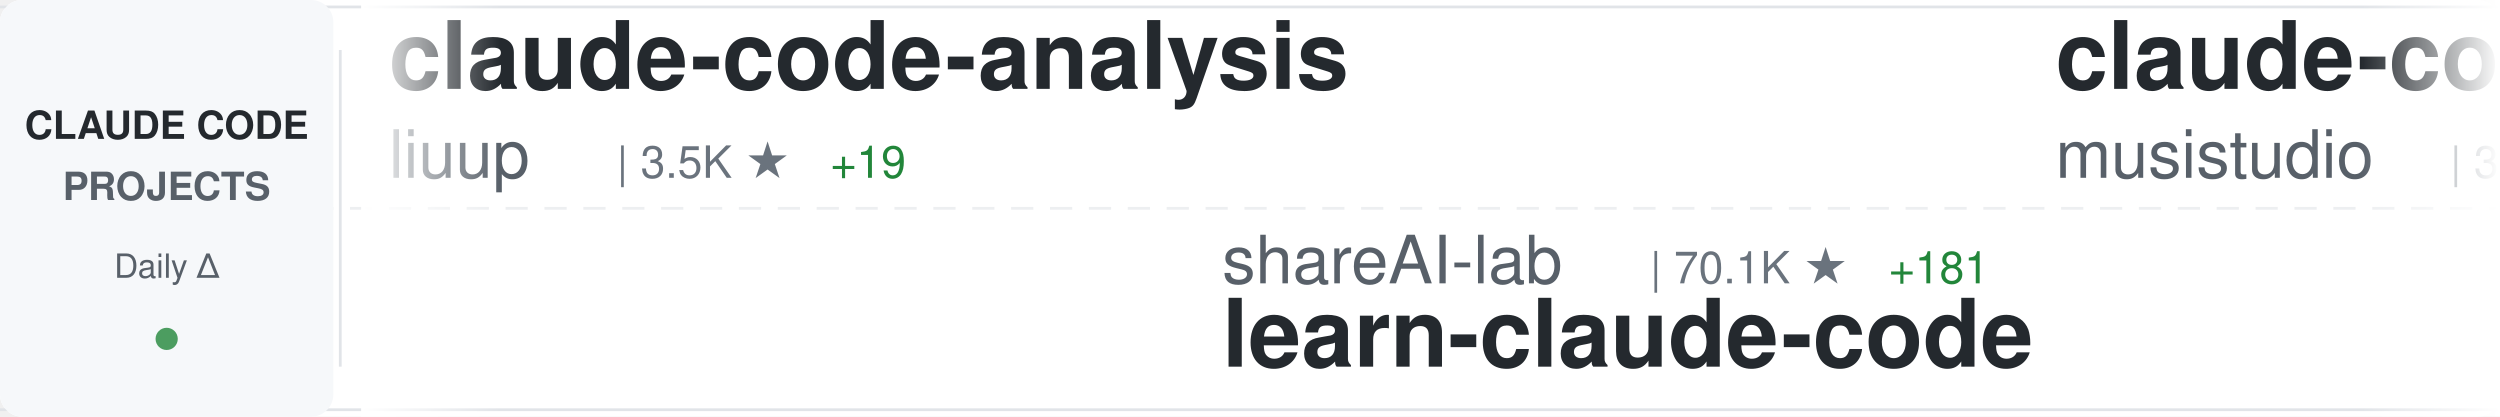
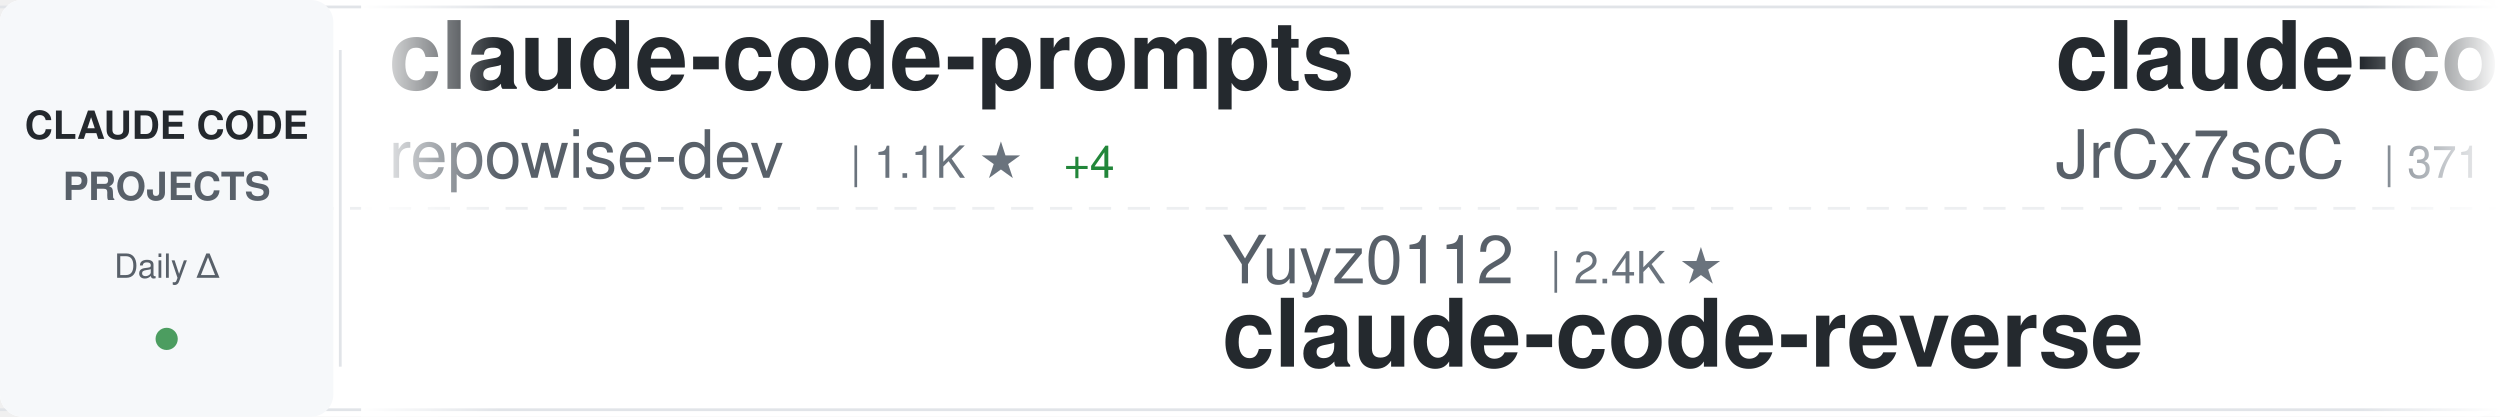
<svg xmlns="http://www.w3.org/2000/svg" width="900" height="150">
  <defs>
    <linearGradient id="awesomeLeftFade" x1="0%" y1="0%" x2="100%" y2="0%">
      <stop offset="0%" style="stop-color:#ffffff;stop-opacity:1" />
      <stop offset="100%" style="stop-color:#ffffff;stop-opacity:0" />
    </linearGradient>
    <linearGradient id="awesomeRightFade" x1="0%" y1="0%" x2="100%" y2="0%">
      <stop offset="0%" style="stop-color:#ffffff;stop-opacity:0" />
      <stop offset="100%" style="stop-color:#ffffff;stop-opacity:1" />
    </linearGradient>
  </defs>
  <rect width="900" height="150" fill="#ffffff" rx="8" />
  <rect x="0" y="2" width="900" height="1" fill="#e1e4e8" />
  <rect x="0" y="147" width="900" height="1" fill="#e1e4e8" />
  <line x1="0" y1="75" x2="900" y2="75" stroke="#e1e4e8" stroke-width="1" stroke-dasharray="8 6" opacity="0.6" />
  <rect x="0" y="0" width="120" height="150" fill="#f6f8fa" rx="8" />
  <text x="60" y="50" font-family="-apple-system, BlinkMacSystemFont, 'Segoe UI', Helvetica, Arial, sans-serif" font-size="14" font-weight="600" fill="#24292e" text-anchor="middle">CLAUDE CODE</text>
  <text x="60" y="72" font-family="-apple-system, BlinkMacSystemFont, 'Segoe UI', Helvetica, Arial, sans-serif" font-size="14" font-weight="600" fill="#586069" text-anchor="middle">PROJECTS</text>
  <text x="60" y="100" font-family="-apple-system, BlinkMacSystemFont, 'Segoe UI', Helvetica, Arial, sans-serif" font-size="12" font-weight="500" fill="#586069" text-anchor="middle">Daily Δ</text>
  <circle cx="60" cy="122" r="4" fill="#22863a" opacity="0.8" />
  <rect x="122" y="18" width="1" height="114" fill="#e1e4e8" />
  <clipPath id="awesomeTickerClip">
    <rect x="130" y="0" width="770" height="150" />
  </clipPath>
  <g clip-path="url(#awesomeTickerClip)">
    <g id="awesomeTickerItems">
      <animateTransform attributeName="transform" attributeType="XML" type="translate" from="0 0" to="-3000 0" dur="54s" repeatCount="indefinite" />
      <g transform="translate(0, 0)">
-         <text x="140" y="32" font-family="-apple-system, BlinkMacSystemFont, 'Segoe UI', Helvetica, Arial, sans-serif" font-size="34" font-weight="600" fill="#24292e">claude-code-analysis</text>
-         <text x="140" y="64" font-family="-apple-system, BlinkMacSystemFont, 'Segoe UI', Helvetica, Arial, sans-serif" font-size="24" font-weight="400" fill="#586069">liuup</text>
-         <text x="222" y="64" font-family="-apple-system, BlinkMacSystemFont, 'Segoe UI', Helvetica, Arial, sans-serif" font-size="16" font-weight="500" fill="#6a737d">| 3.5K ★</text>
-         <text x="299" y="64" font-family="-apple-system, BlinkMacSystemFont, 'Segoe UI', Helvetica, Arial, sans-serif" font-size="16" font-weight="500" fill="#22863a"> +19</text>
+         <text x="140" y="32" font-family="-apple-system, BlinkMacSystemFont, 'Segoe UI', Helvetica, Arial, sans-serif" font-size="34" font-weight="600" fill="#24292e">claude-code-prompts</text>
+         <text x="140" y="64" font-family="-apple-system, BlinkMacSystemFont, 'Segoe UI', Helvetica, Arial, sans-serif" font-size="24" font-weight="400" fill="#586069">repowise-dev</text>
+         <text x="306" y="64" font-family="-apple-system, BlinkMacSystemFont, 'Segoe UI', Helvetica, Arial, sans-serif" font-size="16" font-weight="500" fill="#6a737d">| 1.1K ★</text>
+         <text x="383" y="64" font-family="-apple-system, BlinkMacSystemFont, 'Segoe UI', Helvetica, Arial, sans-serif" font-size="16" font-weight="500" fill="#22863a"> +4</text>
      </g>
      <g transform="translate(300, 0)">
-         <text x="140" y="102" font-family="-apple-system, BlinkMacSystemFont, 'Segoe UI', Helvetica, Arial, sans-serif" font-size="24" font-weight="400" fill="#586069">shareAI-lab</text>
-         <text x="294" y="102" font-family="-apple-system, BlinkMacSystemFont, 'Segoe UI', Helvetica, Arial, sans-serif" font-size="16" font-weight="500" fill="#6a737d">| 70.1K ★</text>
-         <text x="380" y="102" font-family="-apple-system, BlinkMacSystemFont, 'Segoe UI', Helvetica, Arial, sans-serif" font-size="16" font-weight="500" fill="#22863a"> +181</text>
-         <text x="140" y="132" font-family="-apple-system, BlinkMacSystemFont, 'Segoe UI', Helvetica, Arial, sans-serif" font-size="34" font-weight="600" fill="#24292e">learn-claude-code</text>
+         <text x="140" y="102" font-family="-apple-system, BlinkMacSystemFont, 'Segoe UI', Helvetica, Arial, sans-serif" font-size="24" font-weight="400" fill="#586069">Yuyz0112</text>
+         <text x="258" y="102" font-family="-apple-system, BlinkMacSystemFont, 'Segoe UI', Helvetica, Arial, sans-serif" font-size="16" font-weight="500" fill="#6a737d">| 2.4K ★</text>
+         <text x="140" y="132" font-family="-apple-system, BlinkMacSystemFont, 'Segoe UI', Helvetica, Arial, sans-serif" font-size="34" font-weight="600" fill="#24292e">claude-code-reverse</text>
      </g>
      <g transform="translate(600, 0)">
-         <text x="140" y="32" font-family="-apple-system, BlinkMacSystemFont, 'Segoe UI', Helvetica, Arial, sans-serif" font-size="34" font-weight="600" fill="#24292e">claude-code-router</text>
-         <text x="140" y="64" font-family="-apple-system, BlinkMacSystemFont, 'Segoe UI', Helvetica, Arial, sans-serif" font-size="24" font-weight="400" fill="#586069">musistudio</text>
-         <text x="282" y="64" font-family="-apple-system, BlinkMacSystemFont, 'Segoe UI', Helvetica, Arial, sans-serif" font-size="16" font-weight="500" fill="#6a737d">| 35.6K ★</text>
-         <text x="368" y="64" font-family="-apple-system, BlinkMacSystemFont, 'Segoe UI', Helvetica, Arial, sans-serif" font-size="16" font-weight="500" fill="#22863a"> +26</text>
+         <text x="140" y="32" font-family="-apple-system, BlinkMacSystemFont, 'Segoe UI', Helvetica, Arial, sans-serif" font-size="34" font-weight="600" fill="#24292e">claude-code-source</text>
+         <text x="140" y="64" font-family="-apple-system, BlinkMacSystemFont, 'Segoe UI', Helvetica, Arial, sans-serif" font-size="24" font-weight="400" fill="#586069">JrCx7scC</text>
+         <text x="258" y="64" font-family="-apple-system, BlinkMacSystemFont, 'Segoe UI', Helvetica, Arial, sans-serif" font-size="16" font-weight="500" fill="#6a737d">| 371 ★</text>
      </g>
      <g transform="translate(900, 0)">
-         <text x="140" y="102" font-family="-apple-system, BlinkMacSystemFont, 'Segoe UI', Helvetica, Arial, sans-serif" font-size="24" font-weight="400" fill="#586069">anthropics</text>
-         <text x="282" y="102" font-family="-apple-system, BlinkMacSystemFont, 'Segoe UI', Helvetica, Arial, sans-serif" font-size="16" font-weight="500" fill="#6a737d">| 158.8K ★</text>
-         <text x="377" y="102" font-family="-apple-system, BlinkMacSystemFont, 'Segoe UI', Helvetica, Arial, sans-serif" font-size="16" font-weight="500" fill="#22863a"> +381</text>
-         <text x="140" y="132" font-family="-apple-system, BlinkMacSystemFont, 'Segoe UI', Helvetica, Arial, sans-serif" font-size="34" font-weight="600" fill="#24292e">skills</text>
+         <text x="140" y="102" font-family="-apple-system, BlinkMacSystemFont, 'Segoe UI', Helvetica, Arial, sans-serif" font-size="24" font-weight="400" fill="#586069">Cranot</text>
+         <text x="234" y="102" font-family="-apple-system, BlinkMacSystemFont, 'Segoe UI', Helvetica, Arial, sans-serif" font-size="16" font-weight="500" fill="#6a737d">| 2.8K ★</text>
+         <text x="311" y="102" font-family="-apple-system, BlinkMacSystemFont, 'Segoe UI', Helvetica, Arial, sans-serif" font-size="16" font-weight="500" fill="#22863a"> +1</text>
+         <text x="140" y="132" font-family="-apple-system, BlinkMacSystemFont, 'Segoe UI', Helvetica, Arial, sans-serif" font-size="34" font-weight="600" fill="#24292e">claude-code-guide</text>
      </g>
      <g transform="translate(1200, 0)">
-         <text x="140" y="32" font-family="-apple-system, BlinkMacSystemFont, 'Segoe UI', Helvetica, Arial, sans-serif" font-size="34" font-weight="600" fill="#24292e">claude-code-action</text>
-         <text x="140" y="64" font-family="-apple-system, BlinkMacSystemFont, 'Segoe UI', Helvetica, Arial, sans-serif" font-size="24" font-weight="400" fill="#586069">anthropics</text>
-         <text x="282" y="64" font-family="-apple-system, BlinkMacSystemFont, 'Segoe UI', Helvetica, Arial, sans-serif" font-size="16" font-weight="500" fill="#6a737d">| 8.3K ★</text>
-         <text x="359" y="64" font-family="-apple-system, BlinkMacSystemFont, 'Segoe UI', Helvetica, Arial, sans-serif" font-size="16" font-weight="500" fill="#22863a"> +11</text>
+         <text x="140" y="32" font-family="-apple-system, BlinkMacSystemFont, 'Segoe UI', Helvetica, Arial, sans-serif" font-size="34" font-weight="600" fill="#24292e">my-claude-code-setup</text>
+         <text x="140" y="64" font-family="-apple-system, BlinkMacSystemFont, 'Segoe UI', Helvetica, Arial, sans-serif" font-size="24" font-weight="400" fill="#586069">centminmod</text>
+         <text x="282" y="64" font-family="-apple-system, BlinkMacSystemFont, 'Segoe UI', Helvetica, Arial, sans-serif" font-size="16" font-weight="500" fill="#6a737d">| 2.5K ★</text>
+         <text x="359" y="64" font-family="-apple-system, BlinkMacSystemFont, 'Segoe UI', Helvetica, Arial, sans-serif" font-size="16" font-weight="500" fill="#22863a"> +7</text>
      </g>
      <g transform="translate(1500, 0)">
-         <text x="140" y="102" font-family="-apple-system, BlinkMacSystemFont, 'Segoe UI', Helvetica, Arial, sans-serif" font-size="24" font-weight="400" fill="#586069">AICoderTudou</text>
-         <text x="306" y="102" font-family="-apple-system, BlinkMacSystemFont, 'Segoe UI', Helvetica, Arial, sans-serif" font-size="16" font-weight="500" fill="#6a737d">| 497 ★</text>
-         <text x="140" y="132" font-family="-apple-system, BlinkMacSystemFont, 'Segoe UI', Helvetica, Arial, sans-serif" font-size="34" font-weight="600" fill="#24292e">claude-code-tudou</text>
+         <text x="140" y="102" font-family="-apple-system, BlinkMacSystemFont, 'Segoe UI', Helvetica, Arial, sans-serif" font-size="24" font-weight="400" fill="#586069">wanshuiyin</text>
+         <text x="282" y="102" font-family="-apple-system, BlinkMacSystemFont, 'Segoe UI', Helvetica, Arial, sans-serif" font-size="16" font-weight="500" fill="#6a737d">| 13.1K ★</text>
+         <text x="368" y="102" font-family="-apple-system, BlinkMacSystemFont, 'Segoe UI', Helvetica, Arial, sans-serif" font-size="16" font-weight="500" fill="#22863a"> +44</text>
+         <text x="140" y="132" font-family="-apple-system, BlinkMacSystemFont, 'Segoe UI', Helvetica, Arial, sans-serif" font-size="34" font-weight="600" fill="#24292e">Auto-claude-code-researc...</text>
      </g>
      <g transform="translate(1800, 0)">
-         <text x="140" y="32" font-family="-apple-system, BlinkMacSystemFont, 'Segoe UI', Helvetica, Arial, sans-serif" font-size="34" font-weight="600" fill="#24292e">claude-code-rust</text>
-         <text x="140" y="64" font-family="-apple-system, BlinkMacSystemFont, 'Segoe UI', Helvetica, Arial, sans-serif" font-size="24" font-weight="400" fill="#586069">lorryjovens-hub</text>
-         <text x="342" y="64" font-family="-apple-system, BlinkMacSystemFont, 'Segoe UI', Helvetica, Arial, sans-serif" font-size="16" font-weight="500" fill="#6a737d">| 1.7K ★</text>
+         <text x="140" y="32" font-family="-apple-system, BlinkMacSystemFont, 'Segoe UI', Helvetica, Arial, sans-serif" font-size="34" font-weight="600" fill="#24292e">ClaudeCode</text>
+         <text x="140" y="64" font-family="-apple-system, BlinkMacSystemFont, 'Segoe UI', Helvetica, Arial, sans-serif" font-size="24" font-weight="400" fill="#586069">guanshan</text>
+         <text x="258" y="64" font-family="-apple-system, BlinkMacSystemFont, 'Segoe UI', Helvetica, Arial, sans-serif" font-size="16" font-weight="500" fill="#6a737d">| 61 ★</text>
      </g>
      <g transform="translate(2100, 0)">
-         <text x="140" y="102" font-family="-apple-system, BlinkMacSystemFont, 'Segoe UI', Helvetica, Arial, sans-serif" font-size="24" font-weight="400" fill="#586069">frankbria</text>
-         <text x="270" y="102" font-family="-apple-system, BlinkMacSystemFont, 'Segoe UI', Helvetica, Arial, sans-serif" font-size="16" font-weight="500" fill="#6a737d">| 9.5K ★</text>
-         <text x="347" y="102" font-family="-apple-system, BlinkMacSystemFont, 'Segoe UI', Helvetica, Arial, sans-serif" font-size="16" font-weight="500" fill="#22863a"> +2</text>
-         <text x="140" y="132" font-family="-apple-system, BlinkMacSystemFont, 'Segoe UI', Helvetica, Arial, sans-serif" font-size="34" font-weight="600" fill="#24292e">ralph-claude-code</text>
+         <text x="140" y="102" font-family="-apple-system, BlinkMacSystemFont, 'Segoe UI', Helvetica, Arial, sans-serif" font-size="24" font-weight="400" fill="#586069">Alishahryar1</text>
+         <text x="306" y="102" font-family="-apple-system, BlinkMacSystemFont, 'Segoe UI', Helvetica, Arial, sans-serif" font-size="16" font-weight="500" fill="#6a737d">| 38.9K ★</text>
+         <text x="392" y="102" font-family="-apple-system, BlinkMacSystemFont, 'Segoe UI', Helvetica, Arial, sans-serif" font-size="16" font-weight="500" fill="#22863a"> +184</text>
+         <text x="140" y="132" font-family="-apple-system, BlinkMacSystemFont, 'Segoe UI', Helvetica, Arial, sans-serif" font-size="34" font-weight="600" fill="#24292e">free-claude-code</text>
      </g>
      <g transform="translate(2400, 0)">
        <text x="140" y="32" font-family="-apple-system, BlinkMacSystemFont, 'Segoe UI', Helvetica, Arial, sans-serif" font-size="34" font-weight="600" fill="#24292e">Claude-Code</text>
-         <text x="140" y="64" font-family="-apple-system, BlinkMacSystemFont, 'Segoe UI', Helvetica, Arial, sans-serif" font-size="24" font-weight="400" fill="#586069">KPR111</text>
-         <text x="234" y="64" font-family="-apple-system, BlinkMacSystemFont, 'Segoe UI', Helvetica, Arial, sans-serif" font-size="16" font-weight="500" fill="#6a737d">| 18 ★</text>
+         <text x="140" y="64" font-family="-apple-system, BlinkMacSystemFont, 'Segoe UI', Helvetica, Arial, sans-serif" font-size="24" font-weight="400" fill="#586069">OrcaWhisper</text>
+         <text x="294" y="64" font-family="-apple-system, BlinkMacSystemFont, 'Segoe UI', Helvetica, Arial, sans-serif" font-size="16" font-weight="500" fill="#6a737d">| 83 ★</text>
      </g>
      <g transform="translate(2700, 0)">
-         <text x="140" y="102" font-family="-apple-system, BlinkMacSystemFont, 'Segoe UI', Helvetica, Arial, sans-serif" font-size="24" font-weight="400" fill="#586069">RichardAtCT</text>
-         <text x="294" y="102" font-family="-apple-system, BlinkMacSystemFont, 'Segoe UI', Helvetica, Arial, sans-serif" font-size="16" font-weight="500" fill="#6a737d">| 2.7K ★</text>
-         <text x="371" y="102" font-family="-apple-system, BlinkMacSystemFont, 'Segoe UI', Helvetica, Arial, sans-serif" font-size="16" font-weight="500" fill="#22863a"> +1</text>
-         <text x="140" y="132" font-family="-apple-system, BlinkMacSystemFont, 'Segoe UI', Helvetica, Arial, sans-serif" font-size="34" font-weight="600" fill="#24292e">claude-code-telegram</text>
+         <text x="140" y="102" font-family="-apple-system, BlinkMacSystemFont, 'Segoe UI', Helvetica, Arial, sans-serif" font-size="24" font-weight="400" fill="#586069">oboard</text>
+         <text x="234" y="102" font-family="-apple-system, BlinkMacSystemFont, 'Segoe UI', Helvetica, Arial, sans-serif" font-size="16" font-weight="500" fill="#6a737d">| 3.2K ★</text>
+         <text x="140" y="132" font-family="-apple-system, BlinkMacSystemFont, 'Segoe UI', Helvetica, Arial, sans-serif" font-size="34" font-weight="600" fill="#24292e">claude-code-rev</text>
      </g>
      <g transform="translate(3000, 0)">
-         <text x="140" y="32" font-family="-apple-system, BlinkMacSystemFont, 'Segoe UI', Helvetica, Arial, sans-serif" font-size="34" font-weight="600" fill="#24292e">claude-code-analysis</text>
-         <text x="140" y="64" font-family="-apple-system, BlinkMacSystemFont, 'Segoe UI', Helvetica, Arial, sans-serif" font-size="24" font-weight="400" fill="#586069">liuup</text>
-         <text x="222" y="64" font-family="-apple-system, BlinkMacSystemFont, 'Segoe UI', Helvetica, Arial, sans-serif" font-size="16" font-weight="500" fill="#6a737d">| 3.5K ★</text>
-         <text x="299" y="64" font-family="-apple-system, BlinkMacSystemFont, 'Segoe UI', Helvetica, Arial, sans-serif" font-size="16" font-weight="500" fill="#22863a"> +19</text>
+         <text x="140" y="32" font-family="-apple-system, BlinkMacSystemFont, 'Segoe UI', Helvetica, Arial, sans-serif" font-size="34" font-weight="600" fill="#24292e">claude-code-prompts</text>
+         <text x="140" y="64" font-family="-apple-system, BlinkMacSystemFont, 'Segoe UI', Helvetica, Arial, sans-serif" font-size="24" font-weight="400" fill="#586069">repowise-dev</text>
+         <text x="306" y="64" font-family="-apple-system, BlinkMacSystemFont, 'Segoe UI', Helvetica, Arial, sans-serif" font-size="16" font-weight="500" fill="#6a737d">| 1.1K ★</text>
+         <text x="383" y="64" font-family="-apple-system, BlinkMacSystemFont, 'Segoe UI', Helvetica, Arial, sans-serif" font-size="16" font-weight="500" fill="#22863a"> +4</text>
      </g>
      <g transform="translate(3300, 0)">
-         <text x="140" y="102" font-family="-apple-system, BlinkMacSystemFont, 'Segoe UI', Helvetica, Arial, sans-serif" font-size="24" font-weight="400" fill="#586069">shareAI-lab</text>
-         <text x="294" y="102" font-family="-apple-system, BlinkMacSystemFont, 'Segoe UI', Helvetica, Arial, sans-serif" font-size="16" font-weight="500" fill="#6a737d">| 70.1K ★</text>
-         <text x="380" y="102" font-family="-apple-system, BlinkMacSystemFont, 'Segoe UI', Helvetica, Arial, sans-serif" font-size="16" font-weight="500" fill="#22863a"> +181</text>
-         <text x="140" y="132" font-family="-apple-system, BlinkMacSystemFont, 'Segoe UI', Helvetica, Arial, sans-serif" font-size="34" font-weight="600" fill="#24292e">learn-claude-code</text>
+         <text x="140" y="102" font-family="-apple-system, BlinkMacSystemFont, 'Segoe UI', Helvetica, Arial, sans-serif" font-size="24" font-weight="400" fill="#586069">Yuyz0112</text>
+         <text x="258" y="102" font-family="-apple-system, BlinkMacSystemFont, 'Segoe UI', Helvetica, Arial, sans-serif" font-size="16" font-weight="500" fill="#6a737d">| 2.4K ★</text>
+         <text x="140" y="132" font-family="-apple-system, BlinkMacSystemFont, 'Segoe UI', Helvetica, Arial, sans-serif" font-size="34" font-weight="600" fill="#24292e">claude-code-reverse</text>
      </g>
      <g transform="translate(3600, 0)">
-         <text x="140" y="32" font-family="-apple-system, BlinkMacSystemFont, 'Segoe UI', Helvetica, Arial, sans-serif" font-size="34" font-weight="600" fill="#24292e">claude-code-router</text>
-         <text x="140" y="64" font-family="-apple-system, BlinkMacSystemFont, 'Segoe UI', Helvetica, Arial, sans-serif" font-size="24" font-weight="400" fill="#586069">musistudio</text>
-         <text x="282" y="64" font-family="-apple-system, BlinkMacSystemFont, 'Segoe UI', Helvetica, Arial, sans-serif" font-size="16" font-weight="500" fill="#6a737d">| 35.6K ★</text>
-         <text x="368" y="64" font-family="-apple-system, BlinkMacSystemFont, 'Segoe UI', Helvetica, Arial, sans-serif" font-size="16" font-weight="500" fill="#22863a"> +26</text>
+         <text x="140" y="32" font-family="-apple-system, BlinkMacSystemFont, 'Segoe UI', Helvetica, Arial, sans-serif" font-size="34" font-weight="600" fill="#24292e">claude-code-source</text>
+         <text x="140" y="64" font-family="-apple-system, BlinkMacSystemFont, 'Segoe UI', Helvetica, Arial, sans-serif" font-size="24" font-weight="400" fill="#586069">JrCx7scC</text>
+         <text x="258" y="64" font-family="-apple-system, BlinkMacSystemFont, 'Segoe UI', Helvetica, Arial, sans-serif" font-size="16" font-weight="500" fill="#6a737d">| 371 ★</text>
      </g>
      <g transform="translate(3900, 0)">
-         <text x="140" y="102" font-family="-apple-system, BlinkMacSystemFont, 'Segoe UI', Helvetica, Arial, sans-serif" font-size="24" font-weight="400" fill="#586069">anthropics</text>
-         <text x="282" y="102" font-family="-apple-system, BlinkMacSystemFont, 'Segoe UI', Helvetica, Arial, sans-serif" font-size="16" font-weight="500" fill="#6a737d">| 158.8K ★</text>
-         <text x="377" y="102" font-family="-apple-system, BlinkMacSystemFont, 'Segoe UI', Helvetica, Arial, sans-serif" font-size="16" font-weight="500" fill="#22863a"> +381</text>
-         <text x="140" y="132" font-family="-apple-system, BlinkMacSystemFont, 'Segoe UI', Helvetica, Arial, sans-serif" font-size="34" font-weight="600" fill="#24292e">skills</text>
+         <text x="140" y="102" font-family="-apple-system, BlinkMacSystemFont, 'Segoe UI', Helvetica, Arial, sans-serif" font-size="24" font-weight="400" fill="#586069">Cranot</text>
+         <text x="234" y="102" font-family="-apple-system, BlinkMacSystemFont, 'Segoe UI', Helvetica, Arial, sans-serif" font-size="16" font-weight="500" fill="#6a737d">| 2.8K ★</text>
+         <text x="311" y="102" font-family="-apple-system, BlinkMacSystemFont, 'Segoe UI', Helvetica, Arial, sans-serif" font-size="16" font-weight="500" fill="#22863a"> +1</text>
+         <text x="140" y="132" font-family="-apple-system, BlinkMacSystemFont, 'Segoe UI', Helvetica, Arial, sans-serif" font-size="34" font-weight="600" fill="#24292e">claude-code-guide</text>
      </g>
    </g>
  </g>
  <rect x="130" y="0" width="50" height="150" fill="url(#awesomeLeftFade)" />
  <rect x="850" y="0" width="50" height="150" fill="url(#awesomeRightFade)" />
</svg>
